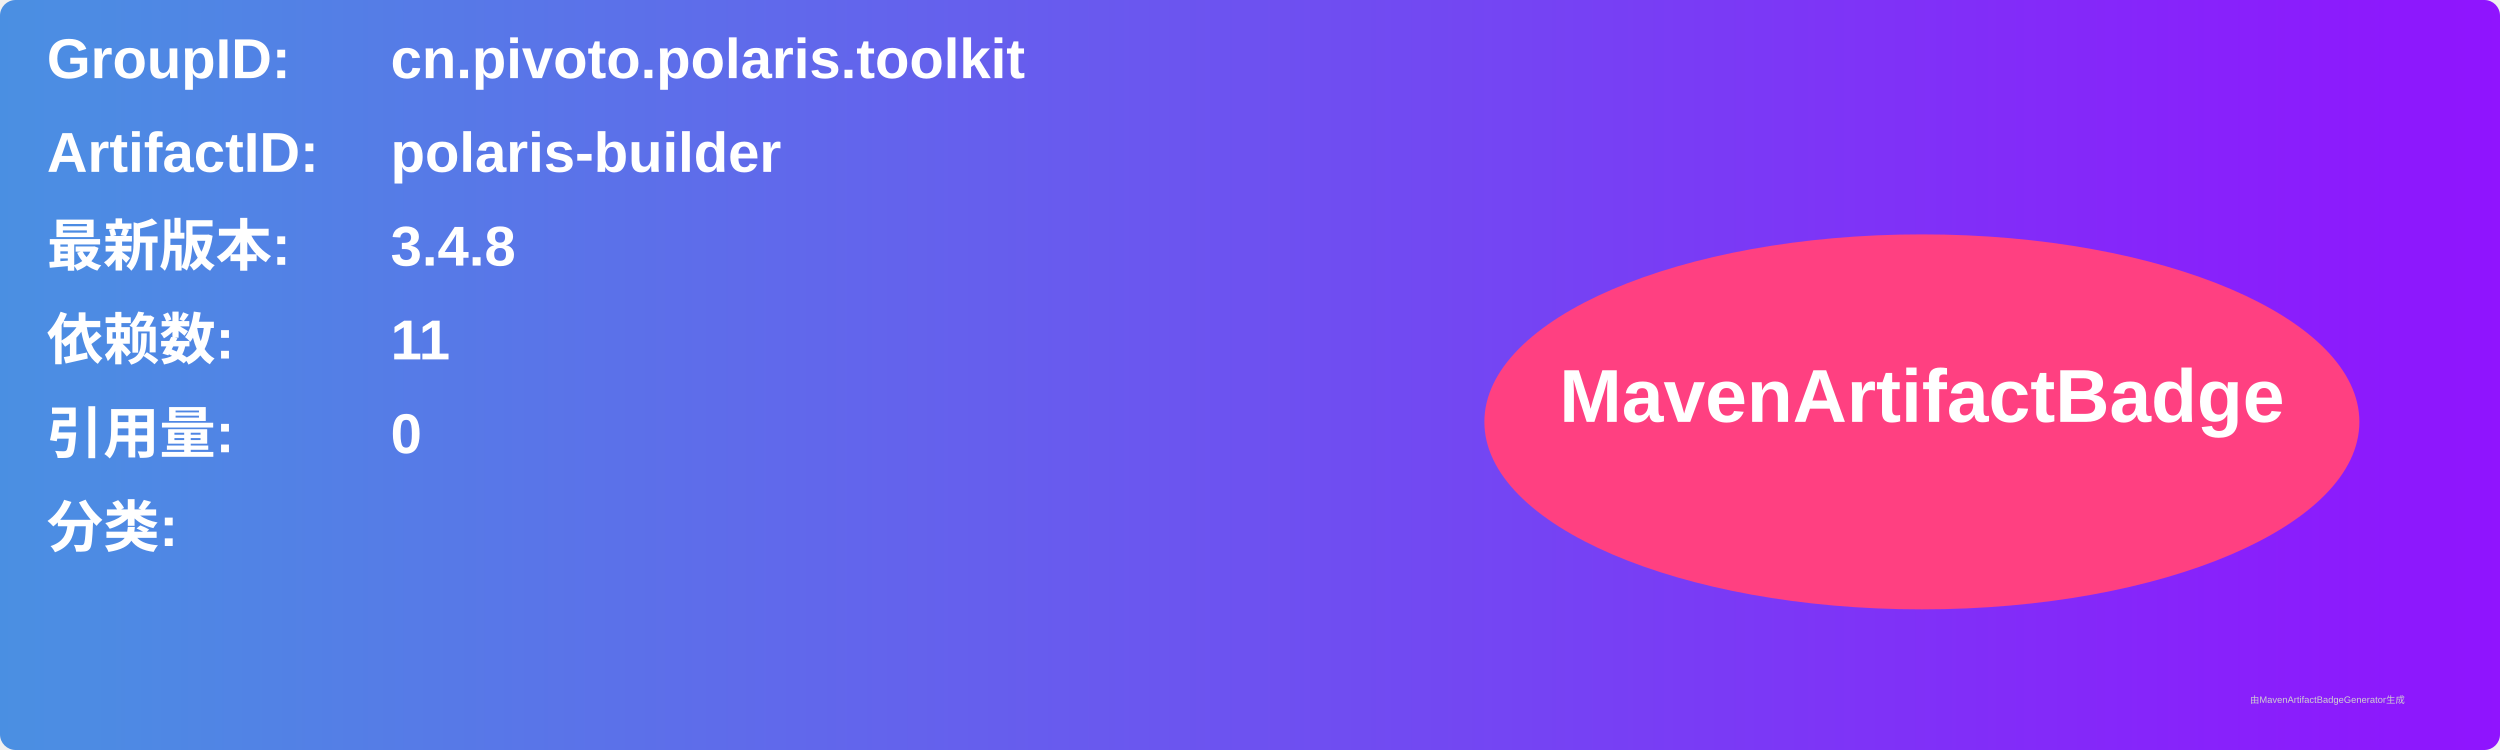
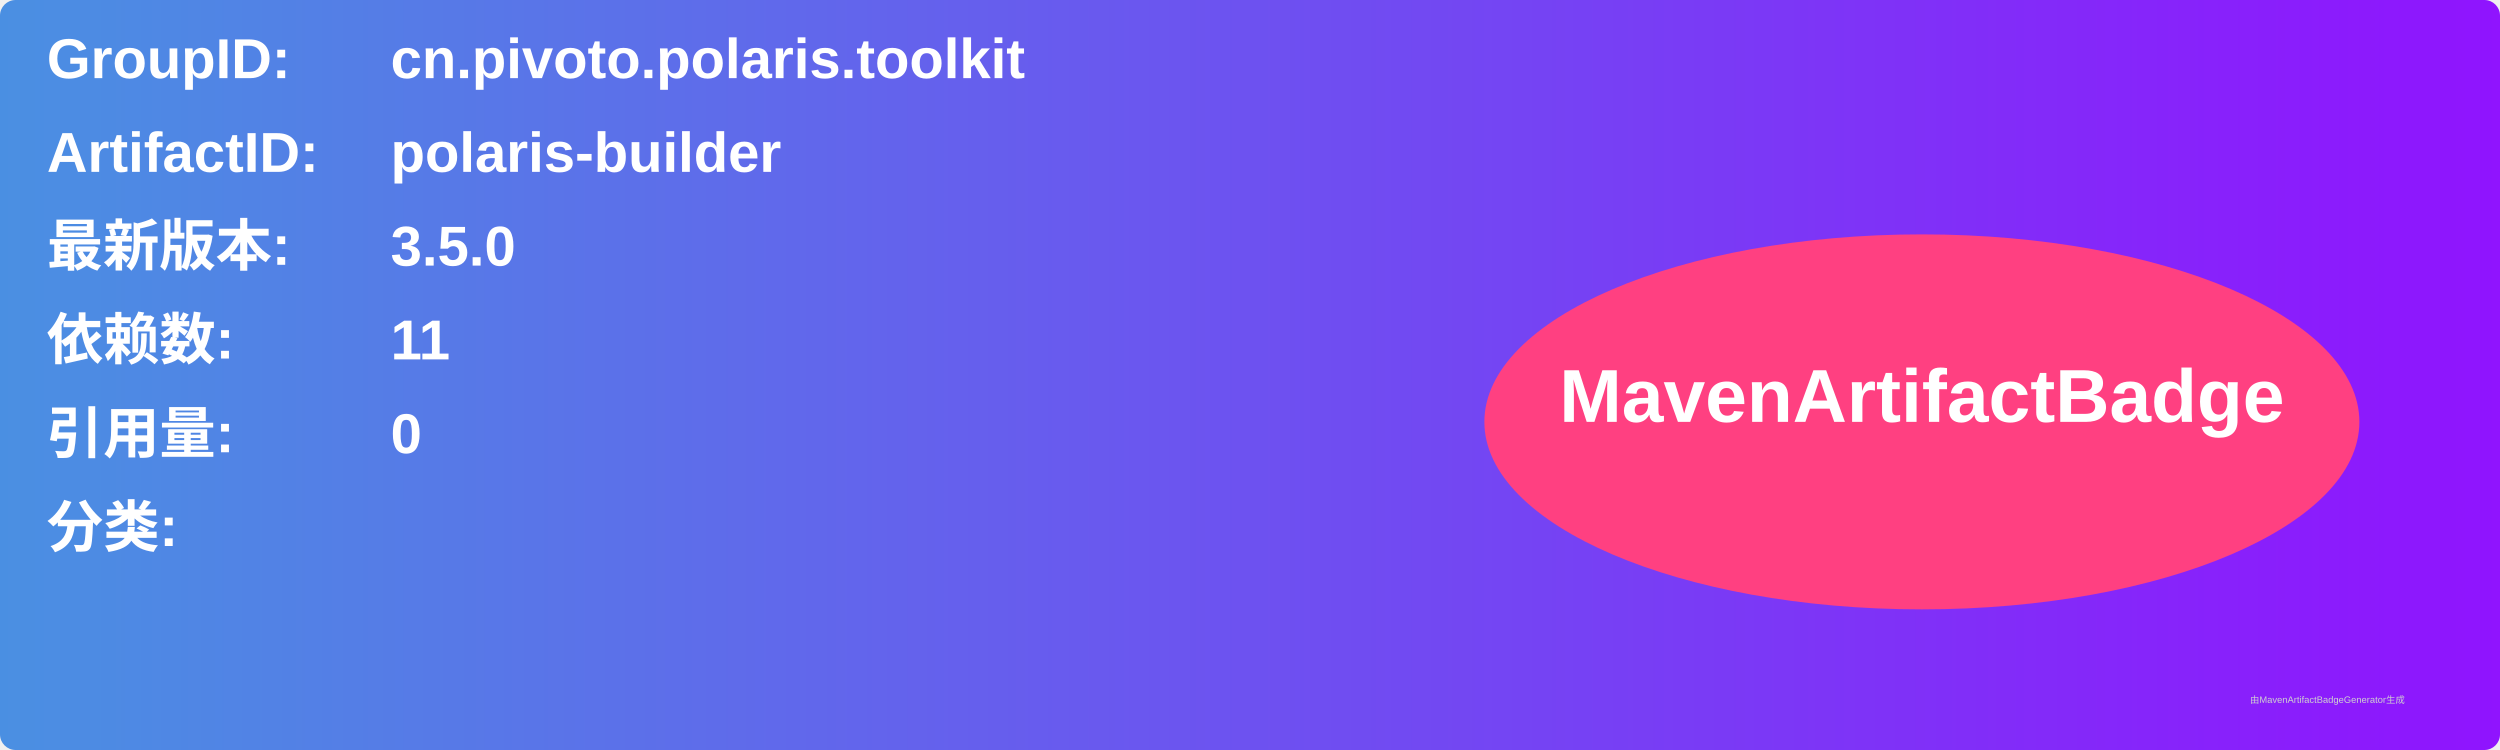
<svg xmlns="http://www.w3.org/2000/svg" width="800" height="240" viewBox="0 0 800 240">
  <linearGradient id="grad" x1="0%" y1="0%" x2="100%" y2="0%">
    <stop offset="0%" stop-color="#4a90e2" />
    <stop offset="100%" stop-color="#9013fe" />
  </linearGradient>
  <rect width="100%" height="100%" rx="5" ry="5" fill="url(#grad)" />
  <g transform="translate(15, 15)">
    <text x="0" y="10" font-family="Arial" font-size="18" fill="white" font-weight="bold" width="260">GroupID:</text>
    <text x="110" y="10" font-family="Arial" font-size="18" fill="white" font-weight="bold" width="460">cn.pivoto.polaris.toolkit</text>
    <text x="0" y="40" font-family="Arial" font-size="18" fill="white" font-weight="bold" width="260">ArtifactID:</text>
    <text x="110" y="40" font-family="Arial" font-size="18" fill="white" font-weight="bold" width="460">polaris-builder</text>
    <text x="0" y="70" font-family="Arial" font-size="18" fill="white" font-weight="bold">最新版本:</text>
    <text x="110" y="70" font-family="Arial" font-size="18" fill="white" font-weight="bold">
-       <tspan font-weight="bold">3.4.8</tspan>
+       <tspan font-weight="bold">3.5.0</tspan>
    </text>
    <text x="0" y="100" font-family="Arial" font-size="18" fill="white" font-weight="bold">依赖数: </text>
    <text x="110" y="100" font-family="Arial" font-size="18" fill="white">
      <tspan font-weight="bold">11</tspan>
    </text>
    <text x="0" y="130" font-family="Arial" font-size="18" fill="white" font-weight="bold">引用量: </text>
    <text x="110" y="130" font-family="Arial" font-size="18" fill="white">
      <tspan font-weight="bold">0</tspan>
    </text>
    <text x="0" y="160" font-family="Arial" font-size="18" fill="white" font-weight="bold">分类:</text>
    <text x="10" y="190" font-family="Arial" font-size="10" fill="white">
      <tspan font-weight="bold" />
    </text>
    <ellipse cx="600" cy="120" rx="140" ry="60" fill="#ff4081" />
    <text x="600" y="120" text-anchor="middle" font-family="Arial" font-size="24" fill="white" font-weight="bold">MavenArtifactBadge</text>
  </g>
  <text x="720" y="225" font-family="Arial" font-size="3" fill="#d0d0d0">由MavenArtifactBadgeGenerator生成</text>
</svg>
